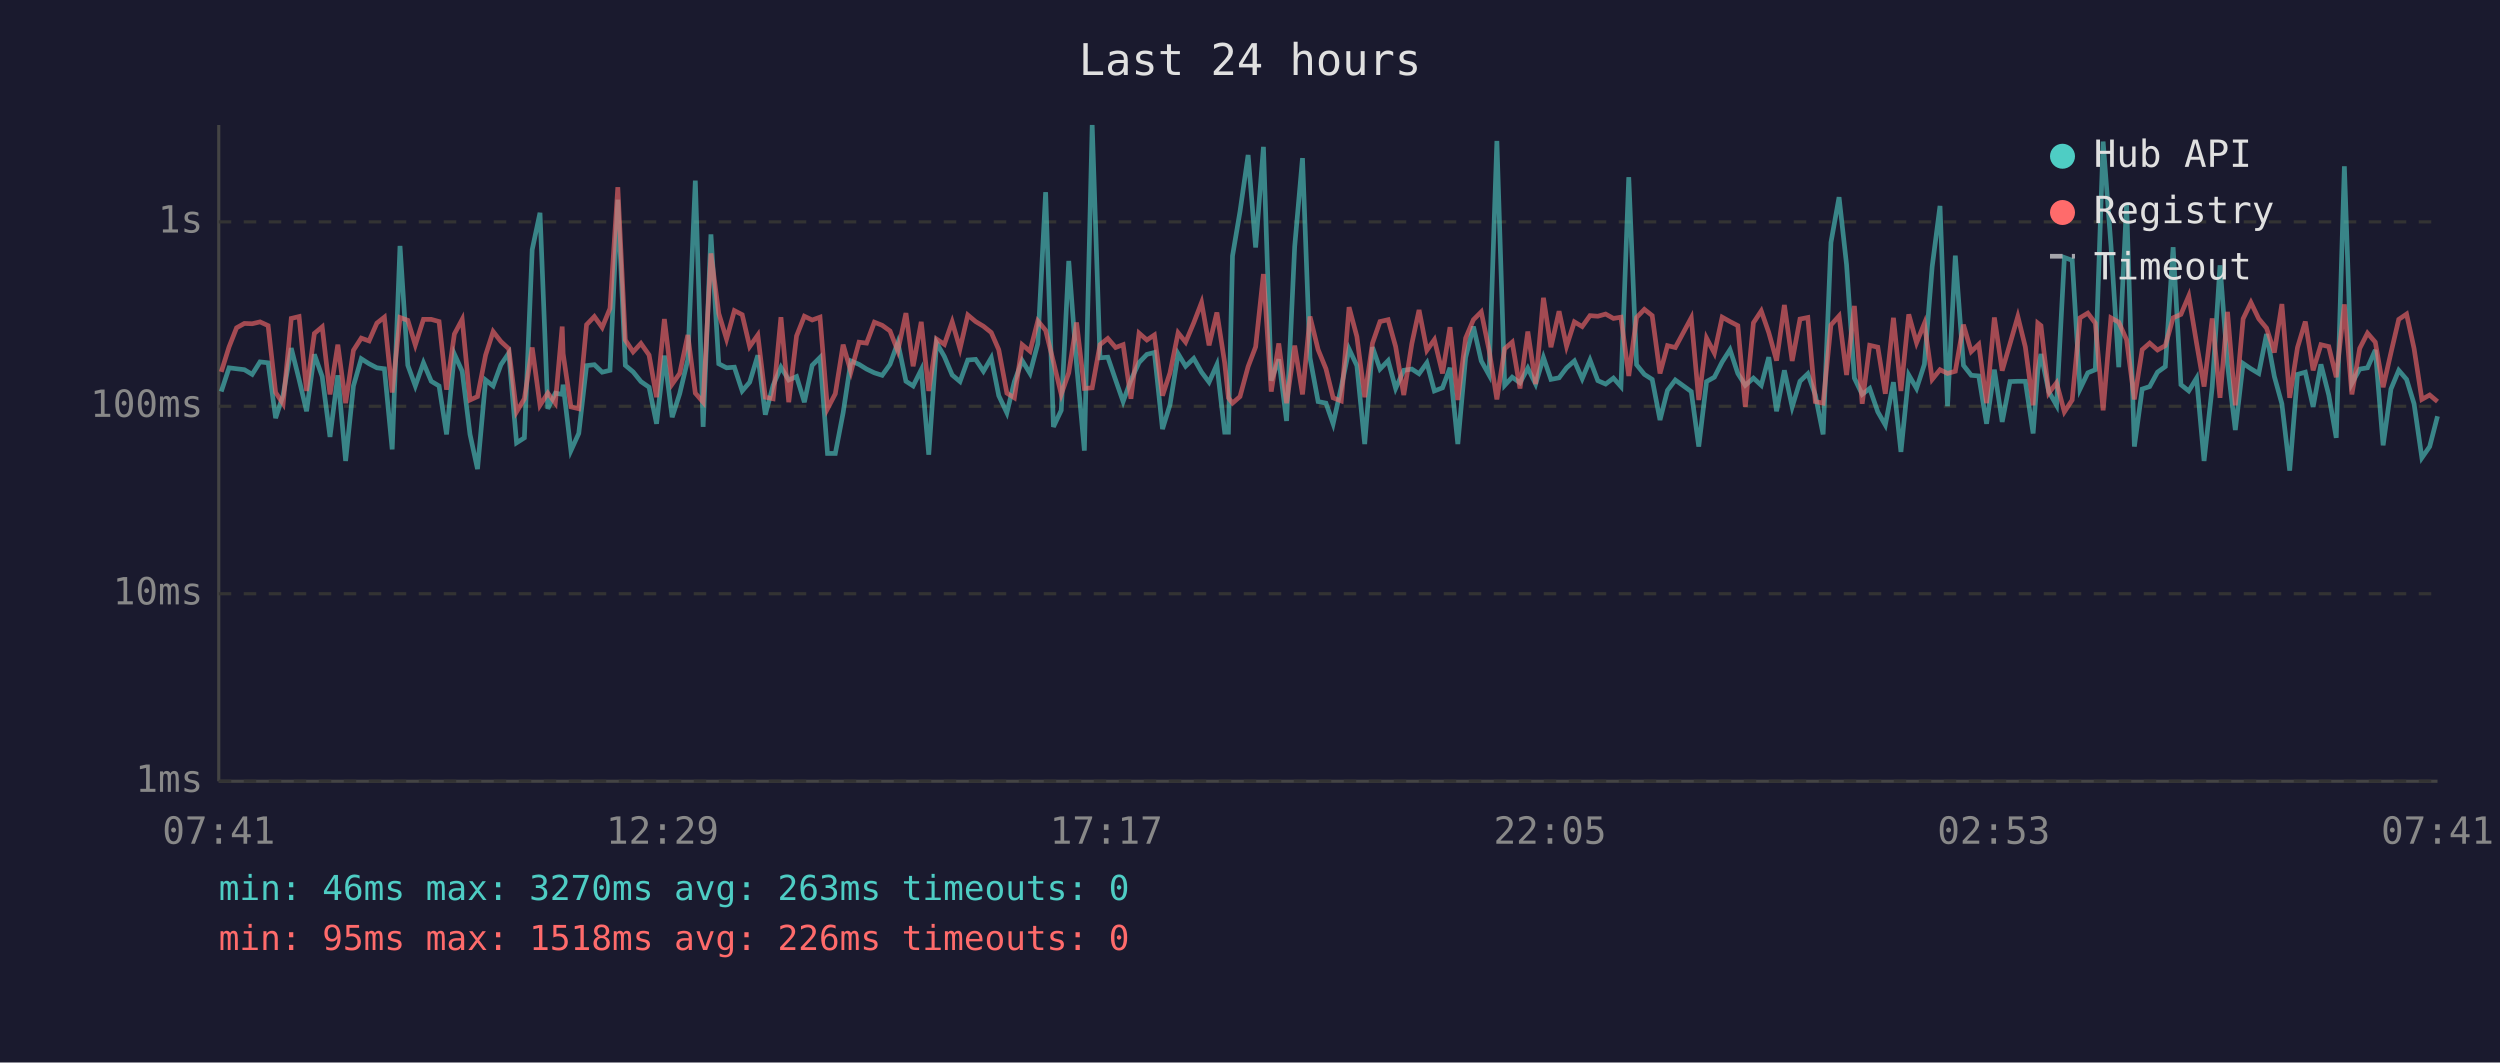
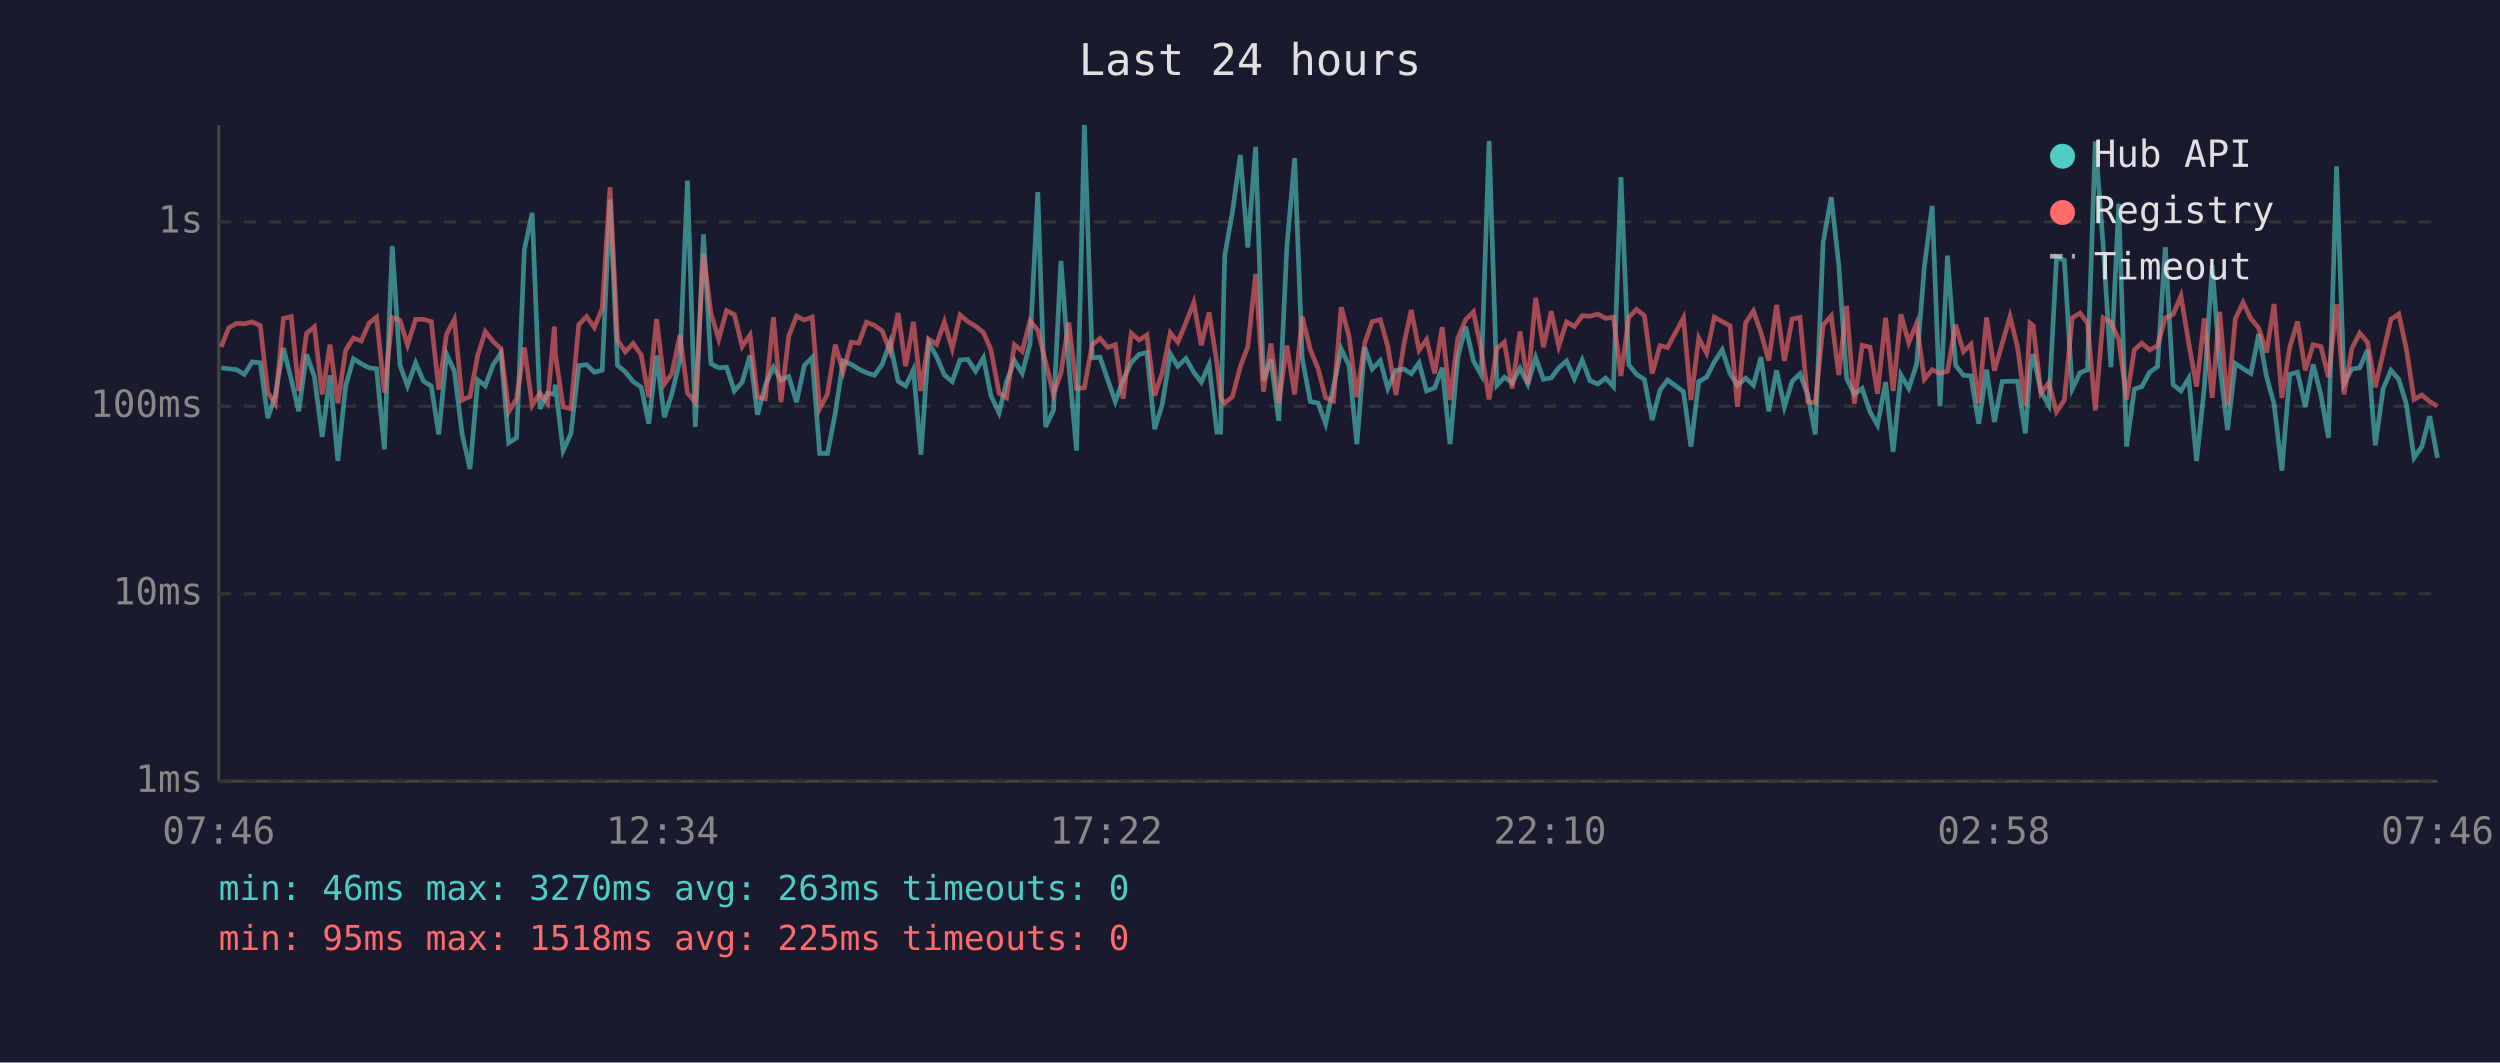
<svg xmlns="http://www.w3.org/2000/svg" viewBox="0 0 800 340" font-family="monospace" font-size="12">
  <rect width="800" height="340" fill="#1a1a2e" />
  <text x="400" y="24" fill="#e0e0e0" font-size="14" text-anchor="middle">Last 24 hours</text>
  <line x1="70" y1="40" x2="70" y2="250" stroke="#444" stroke-width="1" />
  <line x1="70" y1="250" x2="780" y2="250" stroke="#444" stroke-width="1" />
  <line x1="70" y1="250" x2="780" y2="250" stroke="#333" stroke-width="1" stroke-dasharray="4" />
  <text x="65" y="250" fill="#888" text-anchor="end" dominant-baseline="middle">1ms</text>
  <line x1="70" y1="190" x2="780" y2="190" stroke="#333" stroke-width="1" stroke-dasharray="4" />
  <text x="65" y="190" fill="#888" text-anchor="end" dominant-baseline="middle">10ms</text>
  <line x1="70" y1="130" x2="780" y2="130" stroke="#333" stroke-width="1" stroke-dasharray="4" />
  <text x="65" y="130" fill="#888" text-anchor="end" dominant-baseline="middle">100ms</text>
  <line x1="70" y1="71" x2="780" y2="71" stroke="#333" stroke-width="1" stroke-dasharray="4" />
  <text x="65" y="71" fill="#888" text-anchor="end" dominant-baseline="middle">1s</text>
-   <text x="70" y="270" fill="#888" text-anchor="middle">07:41</text>
-   <text x="212" y="270" fill="#888" text-anchor="middle">12:29</text>
-   <text x="354" y="270" fill="#888" text-anchor="middle">17:17</text>
-   <text x="496" y="270" fill="#888" text-anchor="middle">22:05</text>
-   <text x="638" y="270" fill="#888" text-anchor="middle">02:53</text>
-   <text x="780" y="270" fill="#888" text-anchor="middle">07:41</text>
-   <polyline points="70.8,125.3 73.3,117.7 75.7,118.0 78.2,118.3 80.7,119.8 83.2,115.8 85.8,116.1 88.2,133.8 90.6,126.4 93.2,111.4 95.7,121.4 98.1,131.6 100.6,113.4 103.1,120.5 105.6,139.8 108.1,120.1 110.6,147.5 113.1,123.5 115.6,114.8 118.1,116.4 120.6,117.7 123.0,118.0 125.5,143.8 128.0,78.7 130.5,116.9 132.9,123.5 135.5,116.1 138.0,122.0 140.5,123.5 142.9,139.0 145.4,113.3 147.9,118.8 150.4,139.0 152.8,150.1 155.4,121.6 157.8,123.5 160.3,116.7 162.8,113.0 165.3,141.7 167.8,140.1 170.3,79.9 172.8,68.1 175.3,130.8 177.7,125.8 179.9,126.2 180.2,123.1 182.7,144.2 185.2,138.7 187.7,117.0 190.2,116.7 192.7,119.1 195.2,118.5 197.7,63.9 200.1,116.9 202.6,119.0 205.1,122.1 207.7,123.9 210.1,135.6 212.6,113.8 215.1,133.5 217.5,126.0 220.1,115.1 222.5,57.8 225.0,136.6 227.5,75.0 230.0,116.4 232.5,117.7 235.0,117.5 237.5,125.1 239.9,122.3 242.5,113.7 244.9,132.7 247.4,123.3 249.9,117.5 252.4,121.6 254.9,120.5 257.4,128.7 259.9,116.9 262.4,114.4 264.8,145.1 267.3,145.1 269.8,132.1 272.3,115.5 274.9,116.6 277.3,118.1 279.8,119.3 282.3,120.1 284.8,116.6 287.3,109.6 289.9,122.0 292.2,123.5 294.8,118.3 297.2,145.5 299.7,109.7 302.2,114.1 304.7,120.0 307.2,122.1 309.7,115.2 312.2,115.0 314.7,118.8 317.2,114.5 319.6,126.6 322.2,132.1 324.6,122.1 327.1,115.4 329.6,119.5 332.1,110.0 334.6,61.5 337.1,136.6 339.6,131.3 342.0,83.5 344.5,116.6 347.0,144.2 349.5,40.0 352.0,114.5 354.5,114.3 357.0,121.6 359.4,128.5 361.9,121.6 364.5,116.0 367.0,113.4 369.4,112.8 372.0,137.3 374.4,129.5 377.0,113.2 379.4,117.2 382.0,114.7 384.5,119.1 386.9,122.3 389.4,116.7 391.9,138.3 393.1,138.3 394.4,81.9 396.8,67.7 399.4,49.6 401.8,79.2 404.3,47.0 406.8,121.8 409.2,115.0 411.7,134.7 414.3,78.9 416.8,50.6 419.2,114.5 421.8,128.5 424.3,129.0 426.6,135.6 429.2,123.9 431.7,111.7 434.2,117.0 436.7,142.1 439.2,111.1 441.6,118.1 444.2,115.4 446.6,124.3 449.2,118.5 451.8,118.1 454.1,119.6 456.6,116.1 459.0,125.1 461.6,124.1 464.0,117.7 466.5,142.1 469.0,114.4 471.5,104.5 474.0,115.5 476.5,120.0 479.0,45.1 481.5,123.3 483.9,120.7 486.4,122.5 488.9,117.8 491.4,122.9 493.9,114.4 496.3,121.4 498.9,120.9 501.3,117.7 503.8,115.5 506.3,121.2 508.8,115.2 511.3,121.8 513.8,122.9 516.3,121.0 518.7,123.7 521.2,56.7 523.7,116.7 526.2,119.8 528.7,121.4 531.2,134.4 533.6,124.9 536.1,121.6 541.2,125.3 543.6,142.9 546.1,122.1 548.6,120.7 551.1,115.8 553.6,111.9 556.1,119.5 558.5,123.3 561.1,121.0 563.6,123.3 566.0,114.3 568.5,131.6 571.0,118.5 573.5,130.2 576.0,122.0 578.5,119.6 580.9,126.4 583.4,139.0 585.9,77.6 588.5,63.1 590.9,84.7 593.4,121.0 595.9,126.2 598.3,124.3 600.9,131.8 603.3,136.0 605.9,122.3 608.3,144.6 610.8,120.0 613.3,124.3 615.8,116.6 618.3,85.3 620.8,65.9 623.2,130.0 625.7,81.8 628.3,116.9 630.8,120.1 633.2,120.3 635.7,135.6 638.2,118.3 640.7,135.0 643.2,122.1 645.7,122.0 648.1,122.0 650.6,138.7 652.1,118.5 653.1,113.3 655.6,125.3 658.1,129.7 660.6,82.4 663.1,83.3 665.6,124.5 668.1,119.3 670.5,118.3 673.0,45.3 675.5,78.4 678.0,117.5 680.5,65.2 683.0,142.9 685.5,124.5 687.9,123.7 690.4,119.1 692.9,117.3 695.4,79.1 697.9,123.1 700.4,125.1 702.9,121.0 705.3,147.5 707.9,123.9 710.4,84.9 712.8,116.6 715.3,137.6 717.8,116.3 720.3,118.0 722.8,119.5 725.3,106.9 727.8,120.5 730.2,129.2 732.7,150.6 735.2,119.8 737.7,119.1 740.2,130.2 742.7,116.6 745.2,126.4 747.6,140.1 750.2,53.2 752.6,122.7 755.1,118.1 757.6,117.7 760.1,112.0 762.6,142.5 765.1,124.5 767.6,118.5 770.1,121.4 772.5,129.2 775.0,146.5 777.5,142.9 780.0,133.2" fill="none" stroke="#4ecdc4" stroke-width="1.5" opacity="0.6" />
-   <polyline points="70.8,119.0 73.3,111.0 75.7,104.9 78.2,103.5 80.7,103.6 83.2,103.0 85.8,104.2 88.2,125.6 90.6,129.2 93.2,101.9 95.7,101.3 98.1,125.1 100.6,106.7 103.1,104.6 105.6,126.2 108.1,110.3 110.6,129.0 113.1,112.1 115.6,108.2 118.1,109.1 120.6,103.4 123.0,101.5 125.5,125.6 128.0,101.6 130.5,102.5 132.9,110.4 135.5,102.2 138.0,102.2 140.5,102.9 142.9,124.7 145.4,106.9 147.9,102.2 150.4,128.0 152.8,126.9 155.4,113.6 157.8,106.1 160.3,109.3 162.8,111.6 165.3,131.8 167.8,127.6 170.3,111.2 172.8,129.7 175.3,125.8 177.7,129.0 179.9,104.5 180.2,113.2 182.7,130.2 185.2,130.8 187.7,103.9 190.2,101.3 192.7,104.8 195.2,98.7 197.7,59.9 200.1,108.8 202.6,112.6 205.1,109.9 207.7,113.6 210.1,127.1 212.6,102.1 215.1,122.9 217.5,119.5 220.1,107.2 222.5,125.8 225.0,128.7 227.5,81.1 230.0,100.3 232.5,108.5 235.0,99.4 237.5,100.7 239.9,110.9 242.5,107.2 244.9,127.1 247.4,127.6 249.9,101.5 252.4,128.7 254.9,107.5 257.4,101.2 259.9,102.4 262.4,101.5 264.8,130.8 267.3,126.0 269.8,110.3 272.3,119.0 274.9,109.5 277.3,109.8 279.8,103.1 282.3,104.1 284.8,105.9 287.3,112.3 289.9,100.2 292.2,117.2 294.8,103.0 297.2,125.1 299.7,108.5 302.2,110.2 304.7,103.0 307.2,111.6 309.7,100.8 312.2,102.9 314.7,104.4 317.2,106.4 319.6,111.9 322.2,125.8 324.6,127.3 327.1,110.3 329.6,112.4 332.1,102.7 334.6,105.7 337.1,115.8 339.6,126.2 342.0,119.3 344.5,103.2 347.0,124.3 349.5,124.1 352.0,110.3 354.5,108.3 357.0,111.2 359.4,110.3 361.9,127.6 364.5,106.6 367.0,108.8 369.4,107.2 372.0,126.6 374.4,119.3 377.0,106.5 379.4,109.5 382.0,103.3 384.5,96.8 386.9,110.5 389.4,100.0 391.9,116.1 393.1,127.3 394.4,129.0 396.8,126.9 399.4,117.3 401.8,111.0 404.3,87.7 406.8,125.3 409.2,109.9 411.7,129.0 414.3,110.6 416.8,126.2 419.2,101.3 421.8,111.9 424.3,118.0 426.6,127.3 429.2,128.3 431.7,98.3 434.2,107.7 436.7,127.1 439.2,109.8 441.6,102.9 444.2,102.3 446.6,110.9 449.2,126.4 451.8,109.9 454.1,99.2 456.6,112.1 459.0,108.7 461.6,119.5 464.0,104.7 466.5,128.0 469.0,108.2 471.5,102.3 474.0,99.8 476.5,112.0 479.0,127.8 481.5,111.6 483.9,109.5 486.4,124.3 488.9,106.1 491.4,122.9 493.9,95.3 496.3,111.1 498.9,99.6 501.3,110.8 503.8,103.0 506.3,104.5 508.8,101.0 511.3,101.2 513.8,100.5 516.3,101.9 518.7,101.5 521.2,120.3 523.7,101.6 526.2,99.0 528.7,101.0 531.2,119.5 533.6,110.6 536.1,111.2 541.2,101.7 543.6,128.0 546.1,108.2 548.6,113.0 551.1,101.5 553.6,102.9 556.1,104.2 558.5,130.2 561.1,103.3 563.6,99.5 566.0,106.4 568.5,115.4 571.0,97.6 573.5,115.5 576.0,102.1 578.5,101.6 580.9,128.5 583.4,129.0 585.9,104.0 588.5,101.1 590.9,120.0 593.4,97.9 595.9,129.2 598.3,110.5 600.9,111.1 603.3,126.0 605.9,101.7 608.3,125.1 610.8,100.6 613.3,109.7 615.8,103.5 618.3,121.4 620.8,118.3 623.2,119.5 625.7,118.8 628.3,103.9 630.8,112.5 633.2,110.2 635.7,129.0 638.2,101.6 640.7,118.6 643.2,110.0 645.7,101.3 648.1,111.0 650.6,129.7 652.1,103.4 653.1,104.2 655.6,125.8 658.1,122.5 660.6,131.8 663.1,128.0 665.6,101.7 668.1,100.2 670.5,103.4 673.0,131.3 675.5,101.7 678.0,103.1 680.5,108.7 683.0,127.8 685.5,111.9 687.9,109.8 690.4,112.0 692.9,110.6 695.4,101.7 697.9,100.6 700.4,94.7 702.9,109.8 705.3,123.7 707.9,101.9 710.4,127.3 712.8,99.8 715.3,129.7 717.8,102.0 720.3,96.8 722.8,102.0 725.3,105.0 727.8,112.8 730.2,97.3 732.7,127.3 735.2,111.2 737.7,102.9 740.2,118.5 742.7,110.3 745.2,110.9 747.6,120.7 750.2,97.4 752.6,126.2 755.1,111.5 757.6,106.6 760.1,109.5 762.6,123.9 765.1,112.9 767.6,102.2 770.1,100.5 772.5,111.5 775.0,127.8 777.5,126.4 780.0,128.5" fill="none" stroke="#ff6b6b" stroke-width="1.5" opacity="0.6" />
+   <text x="70" y="270" fill="#888" text-anchor="middle">07:46</text>
+   <text x="212" y="270" fill="#888" text-anchor="middle">12:34</text>
+   <text x="354" y="270" fill="#888" text-anchor="middle">17:22</text>
+   <text x="496" y="270" fill="#888" text-anchor="middle">22:10</text>
+   <text x="638" y="270" fill="#888" text-anchor="middle">02:58</text>
+   <text x="780" y="270" fill="#888" text-anchor="middle">07:46</text>
+   <polyline points="70.8,117.7 73.2,118.0 75.7,118.3 78.2,119.8 80.7,115.8 83.3,116.1 85.7,133.8 88.1,126.4 90.7,111.4 93.2,121.4 95.6,131.6 98.1,113.4 100.6,120.5 103.1,139.8 105.6,120.1 108.1,147.5 110.6,123.5 113.1,114.8 115.6,116.4 118.1,117.7 120.5,118.0 123.0,143.8 125.5,78.7 128.0,116.9 130.4,123.5 133.0,116.1 135.5,122.0 138.0,123.5 140.4,139.0 142.9,113.3 145.4,118.8 147.9,139.0 150.4,150.1 152.9,121.6 155.3,123.5 157.8,116.7 160.3,113.0 162.8,141.7 165.3,140.1 167.8,79.9 170.3,68.1 172.8,130.8 175.2,125.8 177.4,126.2 177.7,123.1 180.2,144.2 182.7,138.7 185.2,117.0 187.7,116.7 190.2,119.1 192.7,118.5 195.2,63.9 197.6,116.9 200.1,119.0 202.6,122.1 205.2,123.9 207.6,135.6 210.1,113.8 212.6,133.5 215.0,126.0 217.6,115.1 220.0,57.8 222.5,136.6 225.1,75.0 227.5,116.4 230.0,117.7 232.5,117.5 235.0,125.1 237.5,122.3 240.0,113.7 242.4,132.7 244.9,123.3 247.5,117.5 249.9,121.6 252.4,120.5 254.9,128.7 257.4,116.9 259.9,114.4 262.3,145.1 264.8,145.1 267.3,132.1 269.8,115.5 272.4,116.6 274.8,118.1 277.3,119.3 279.8,120.1 282.3,116.6 284.8,109.6 287.4,122.0 289.8,123.5 292.3,118.3 294.7,145.5 297.2,109.7 299.7,114.1 302.2,120.0 304.7,122.1 307.2,115.2 309.7,115.0 312.2,118.8 314.7,114.5 317.1,126.6 319.7,132.1 322.1,122.1 324.6,115.4 327.1,119.5 329.6,110.0 332.1,61.5 334.6,136.6 337.1,131.3 339.5,83.5 342.0,116.6 344.5,144.2 347.0,40.0 349.5,114.5 352.0,114.3 354.5,121.6 356.9,128.5 359.4,121.6 362.0,116.0 364.5,113.4 367.0,112.8 369.5,137.3 371.9,129.5 374.5,113.2 376.9,117.2 379.5,114.7 382.0,119.1 384.4,122.3 386.9,116.7 389.4,138.3 390.6,138.3 391.9,81.9 394.4,67.7 396.9,49.6 399.3,79.2 401.8,47.0 404.3,121.8 406.7,115.0 409.2,134.7 411.8,78.9 414.3,50.6 416.7,114.5 419.3,128.5 421.8,129.0 424.2,135.6 426.7,123.9 429.2,111.7 431.7,117.0 434.2,142.1 436.7,111.1 439.1,118.1 441.7,115.4 444.1,124.3 446.7,118.5 449.3,118.1 451.6,119.6 454.1,116.1 456.5,125.1 459.1,124.1 461.5,117.7 464.0,142.1 466.5,114.4 469.0,104.5 471.5,115.5 474.0,120.0 476.5,45.1 479.0,123.3 481.4,120.7 483.9,122.5 486.4,117.8 488.9,122.9 491.4,114.4 493.9,121.4 496.4,120.9 498.8,117.7 501.3,115.5 503.8,121.2 506.3,115.2 508.8,121.8 511.3,122.9 513.8,121.0 516.3,123.7 518.7,56.7 521.2,116.7 523.7,119.8 526.2,121.4 528.7,134.4 531.2,124.9 533.6,121.6 538.7,125.3 541.1,142.9 543.6,122.1 546.1,120.7 548.6,115.8 551.1,111.9 553.6,119.5 556.0,123.3 558.6,121.0 561.1,123.3 563.5,114.3 566.0,131.6 568.5,118.5 571.0,130.2 573.5,122.0 576.0,119.6 578.5,126.4 580.9,139.0 583.4,77.6 586.0,63.1 588.4,84.7 590.9,121.0 593.4,126.2 595.9,124.3 598.4,131.8 600.8,136.0 603.4,122.3 605.8,144.6 608.3,120.0 610.8,124.3 613.3,116.6 615.8,85.3 618.3,65.9 620.8,130.0 623.2,81.8 625.8,116.9 628.3,120.1 630.7,120.3 633.2,135.6 635.7,118.3 638.2,135.0 640.7,122.1 643.2,122.0 645.6,122.0 648.1,138.7 649.6,118.5 650.6,113.3 653.1,125.3 655.6,129.7 658.1,82.4 660.6,83.3 663.1,124.5 665.6,119.3 668.0,118.3 670.5,45.3 673.0,78.4 675.5,117.5 678.0,65.2 680.5,142.9 683.0,124.5 685.4,123.7 687.9,119.1 690.4,117.3 692.9,79.1 695.4,123.1 697.9,125.1 700.4,121.0 702.9,147.5 705.4,123.9 707.9,84.9 710.3,116.6 712.8,137.6 715.3,116.3 717.8,118.0 720.3,119.5 722.8,106.9 725.3,120.5 727.7,129.2 730.2,150.6 732.7,119.8 735.2,119.1 737.7,130.2 740.2,116.6 742.7,126.4 745.1,140.1 747.7,53.2 750.1,122.7 752.6,118.1 755.1,117.7 757.6,112.0 760.1,142.5 762.6,124.5 765.1,118.5 767.6,121.4 770.0,129.2 772.5,146.5 775.0,142.9 777.5,133.2 780.0,146.5" fill="none" stroke="#4ecdc4" stroke-width="1.5" opacity="0.6" />
+   <polyline points="70.8,111.0 73.2,104.9 75.7,103.5 78.2,103.6 80.7,103.0 83.3,104.2 85.7,125.6 88.1,129.2 90.7,101.9 93.2,101.3 95.6,125.1 98.1,106.7 100.6,104.6 103.1,126.2 105.6,110.3 108.1,129.0 110.6,112.1 113.1,108.2 115.6,109.1 118.1,103.4 120.5,101.5 123.0,125.6 125.5,101.6 128.0,102.5 130.4,110.4 133.0,102.2 135.5,102.2 138.0,102.9 140.4,124.7 142.9,106.9 145.4,102.2 147.9,128.0 150.4,126.9 152.9,113.6 155.3,106.1 157.8,109.3 160.3,111.6 162.8,131.8 165.3,127.6 167.8,111.2 170.3,129.7 172.8,125.8 175.2,129.0 177.4,104.5 177.7,113.2 180.2,130.2 182.7,130.8 185.2,103.9 187.7,101.3 190.2,104.8 192.7,98.7 195.2,59.9 197.6,108.8 200.1,112.6 202.6,109.9 205.2,113.6 207.6,127.1 210.1,102.1 212.6,122.9 215.0,119.5 217.6,107.2 220.0,125.8 222.5,128.7 225.1,81.1 227.5,100.3 230.0,108.5 232.5,99.4 235.0,100.7 237.5,110.9 240.0,107.2 242.4,127.1 244.9,127.6 247.5,101.5 249.9,128.7 252.4,107.5 254.9,101.2 257.4,102.4 259.9,101.5 262.3,130.8 264.8,126.0 267.3,110.3 269.8,119.0 272.4,109.5 274.8,109.8 277.3,103.1 279.8,104.1 282.3,105.9 284.8,112.3 287.4,100.2 289.8,117.2 292.3,103.0 294.7,125.1 297.2,108.5 299.7,110.2 302.2,103.0 304.7,111.6 307.2,100.8 309.7,102.9 312.2,104.4 314.7,106.4 317.1,111.9 319.7,125.8 322.1,127.3 324.6,110.3 327.1,112.4 329.6,102.7 332.1,105.7 334.6,115.8 337.1,126.2 339.5,119.3 342.0,103.2 344.5,124.3 347.0,124.1 349.5,110.3 352.0,108.3 354.5,111.2 356.9,110.3 359.4,127.6 362.0,106.6 364.5,108.8 367.0,107.2 369.5,126.6 371.9,119.3 374.5,106.5 376.9,109.5 379.5,103.3 382.0,96.8 384.4,110.5 386.9,100.0 389.4,116.1 390.6,127.3 391.9,129.0 394.4,126.9 396.9,117.3 399.3,111.0 401.8,87.7 404.3,125.3 406.7,109.9 409.2,129.0 411.8,110.6 414.3,126.2 416.7,101.3 419.3,111.9 421.8,118.0 424.2,127.3 426.7,128.3 429.2,98.3 431.7,107.7 434.2,127.1 436.7,109.8 439.1,102.9 441.7,102.3 444.1,110.9 446.7,126.4 449.3,109.9 451.6,99.2 454.1,112.1 456.5,108.7 459.1,119.5 461.5,104.7 464.0,128.0 466.5,108.2 469.0,102.3 471.5,99.8 474.0,112.0 476.5,127.8 479.0,111.6 481.4,109.5 483.9,124.3 486.4,106.1 488.9,122.9 491.4,95.3 493.9,111.1 496.4,99.6 498.8,110.8 501.3,103.0 503.8,104.5 506.3,101.0 508.8,101.2 511.3,100.5 513.8,101.9 516.3,101.5 518.7,120.3 521.2,101.6 523.7,99.0 526.2,101.0 528.7,119.5 531.2,110.6 533.6,111.2 538.7,101.7 541.1,128.0 543.6,108.2 546.1,113.0 548.6,101.5 551.1,102.9 553.6,104.2 556.0,130.2 558.6,103.3 561.1,99.5 563.5,106.4 566.0,115.4 568.5,97.6 571.0,115.5 573.5,102.1 576.0,101.6 578.5,128.5 580.9,129.0 583.4,104.0 586.0,101.1 588.4,120.0 590.9,97.9 593.4,129.2 595.9,110.5 598.4,111.1 600.8,126.0 603.4,101.7 605.8,125.1 608.3,100.6 610.8,109.7 613.3,103.5 615.8,121.4 618.3,118.3 620.8,119.5 623.2,118.8 625.8,103.9 628.3,112.5 630.7,110.2 633.2,129.0 635.7,101.6 638.2,118.6 640.7,110.0 643.2,101.3 645.6,111.0 648.1,129.7 649.6,103.4 650.6,104.2 653.1,125.8 655.6,122.5 658.1,131.8 660.6,128.0 663.1,101.7 665.6,100.2 668.0,103.4 670.5,131.3 673.0,101.7 675.5,103.1 678.0,108.7 680.5,127.8 683.0,111.9 685.4,109.8 687.9,112.0 690.4,110.6 692.9,101.7 695.4,100.6 697.9,94.7 700.4,109.8 702.9,123.7 705.4,101.9 707.9,127.3 710.3,99.8 712.8,129.7 715.3,102.0 717.8,96.8 720.3,102.0 722.8,105.0 725.3,112.8 727.7,97.3 730.2,127.3 732.7,111.2 735.2,102.9 737.7,118.5 740.2,110.3 742.7,110.9 745.1,120.7 747.7,97.4 750.1,126.2 752.6,111.5 755.1,106.6 757.6,109.5 760.1,123.9 762.6,112.9 765.1,102.2 767.6,100.5 770.0,111.5 772.5,127.8 775.0,126.4 777.5,128.5 780.0,130.0" fill="none" stroke="#ff6b6b" stroke-width="1.5" opacity="0.6" />
  <circle cx="660" cy="50" r="4" fill="#4ecdc4" />
  <text x="670" y="50" fill="#e0e0e0" dominant-baseline="middle">Hub API</text>
  <circle cx="660" cy="68" r="4" fill="#ff6b6b" />
  <text x="670" y="68" fill="#e0e0e0" dominant-baseline="middle">Registry</text>
  <line x1="656" y1="82" x2="664" y2="82" stroke="#e0e0e0" stroke-width="1.5" stroke-dasharray="4,3" opacity="0.7" />
  <text x="670" y="86" fill="#e0e0e0" dominant-baseline="middle">Timeout</text>
  <text x="70" y="288" fill="#4ecdc4" font-size="11">min: 46ms  max: 3270ms  avg: 263ms  timeouts: 0</text>
-   <text x="70" y="304" fill="#ff6b6b" font-size="11">min: 95ms  max: 1518ms  avg: 226ms  timeouts: 0</text>
+   <text x="70" y="304" fill="#ff6b6b" font-size="11">min: 95ms  max: 1518ms  avg: 225ms  timeouts: 0</text>
</svg>
